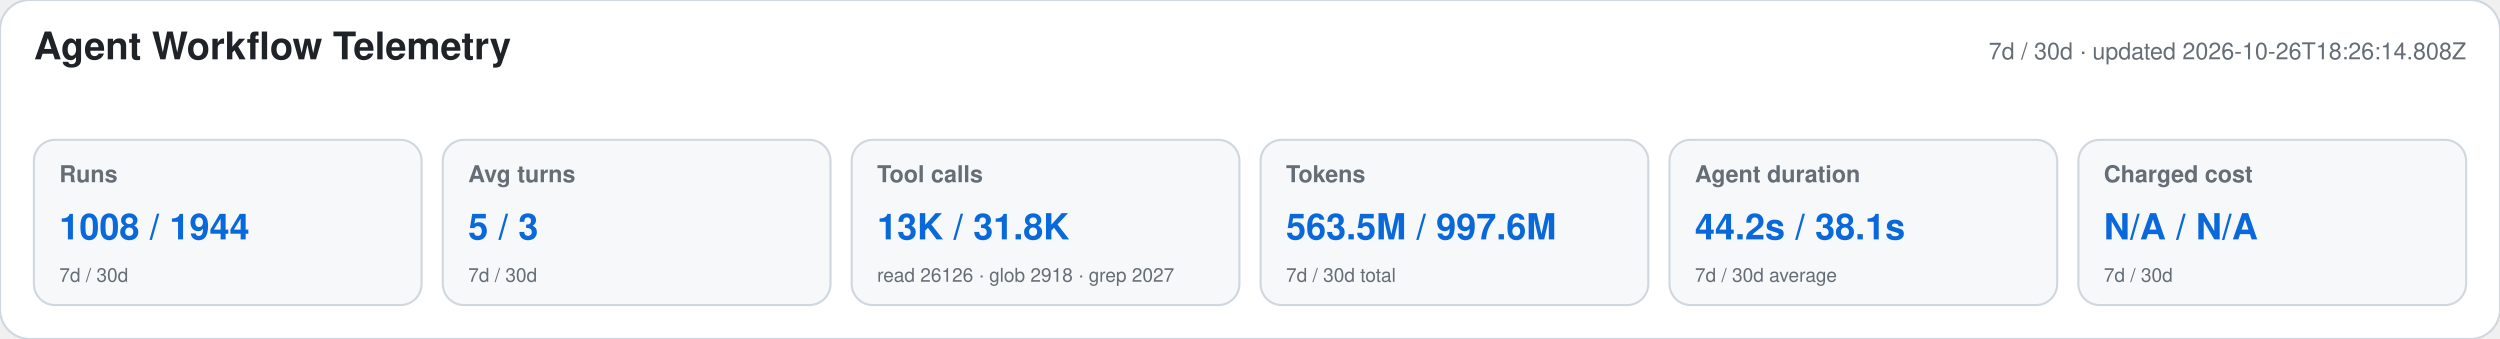
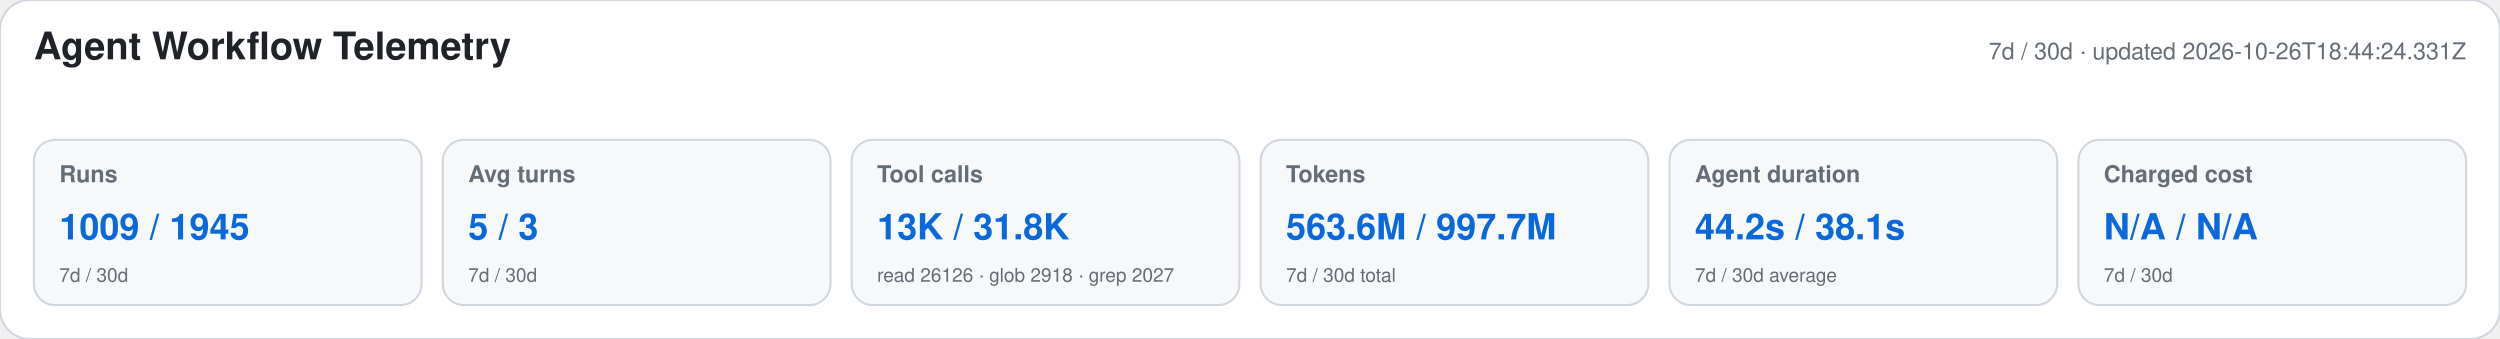
<svg xmlns="http://www.w3.org/2000/svg" width="1180" height="160" viewBox="0 0 1180 160" role="img" aria-labelledby="title desc">
  <style>text{font-family:-apple-system,BlinkMacSystemFont,"Segoe UI",Helvetica,Arial,sans-serif}.heading{font-size:18px;font-weight:650;fill:#1f2328}.meta,.label,.secondary{fill:#656d76}.meta,.label{font-size:11px}.label{font-weight:600}.primary{font-size:17px;font-weight:700;fill:#0969da}.secondary{font-size:9px}</style>
  <rect width="1180" height="160" rx="14" fill="#ffffff" stroke="#d0d7de" />
  <text x="16" y="28" class="heading">Agent Workflow Telemetry</text>
-   <text x="1164" y="28" text-anchor="end" class="meta">7d / 30d · updated 2026-10-26T18:26:14.808Z</text>
+   <text x="1164" y="28" text-anchor="end" class="meta">7d / 30d · updated 2026-10-26T18:44:24.331Z</text>
  <g>
    <rect x="16" y="66" width="183" height="78" rx="10" fill="#f6f8fa" stroke="#d0d7de" />
    <text x="28" y="86" class="label">Runs</text>
-     <text x="28" y="113" class="primary">1008 / 1944</text>
+     <text x="28" y="113" class="primary">1009 / 1945</text>
    <text x="28" y="133" class="secondary">7d / 30d</text>
  </g>
  <g>
    <rect x="209" y="66" width="183" height="78" rx="10" fill="#f6f8fa" stroke="#d0d7de" />
    <text x="221" y="86" class="label">Avg turns</text>
    <text x="221" y="113" class="primary">5 / 3</text>
    <text x="221" y="133" class="secondary">7d / 30d</text>
  </g>
  <g>
    <rect x="402" y="66" width="183" height="78" rx="10" fill="#f6f8fa" stroke="#d0d7de" />
    <text x="414" y="86" class="label">Tool calls</text>
    <text x="414" y="113" class="primary">13K / 31.8K</text>
    <text x="414" y="133" class="secondary">read 26126 · glob 2918 · grep 2027</text>
  </g>
  <g>
    <rect x="595" y="66" width="183" height="78" rx="10" fill="#f6f8fa" stroke="#d0d7de" />
    <text x="607" y="86" class="label">Tokens</text>
-     <text x="607" y="113" class="primary">563.5M / 997.6M</text>
+     <text x="607" y="113" class="primary">563.6M / 997.7M</text>
    <text x="607" y="133" class="secondary">7d / 30d total</text>
  </g>
  <g>
    <rect x="788" y="66" width="183" height="78" rx="10" fill="#f6f8fa" stroke="#d0d7de" />
    <text x="800" y="86" class="label">Agent duration</text>
    <text x="800" y="113" class="primary">44.2s / 38.1s</text>
    <text x="800" y="133" class="secondary">7d / 30d average</text>
  </g>
  <g>
    <rect x="981" y="66" width="183" height="78" rx="10" fill="#f6f8fa" stroke="#d0d7de" />
    <text x="993" y="86" class="label">Charged cost</text>
    <text x="993" y="113" class="primary">N/A / N/A</text>
    <text x="993" y="133" class="secondary">7d / 30d</text>
  </g>
</svg>
